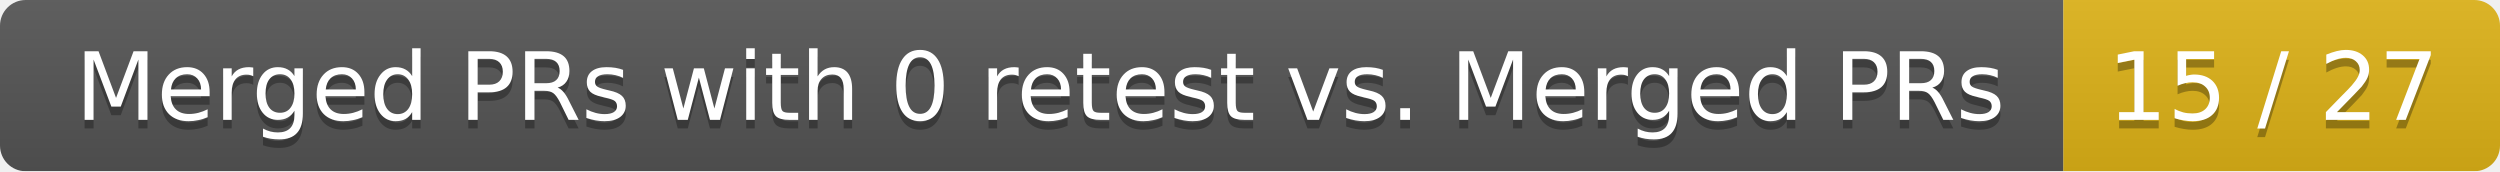
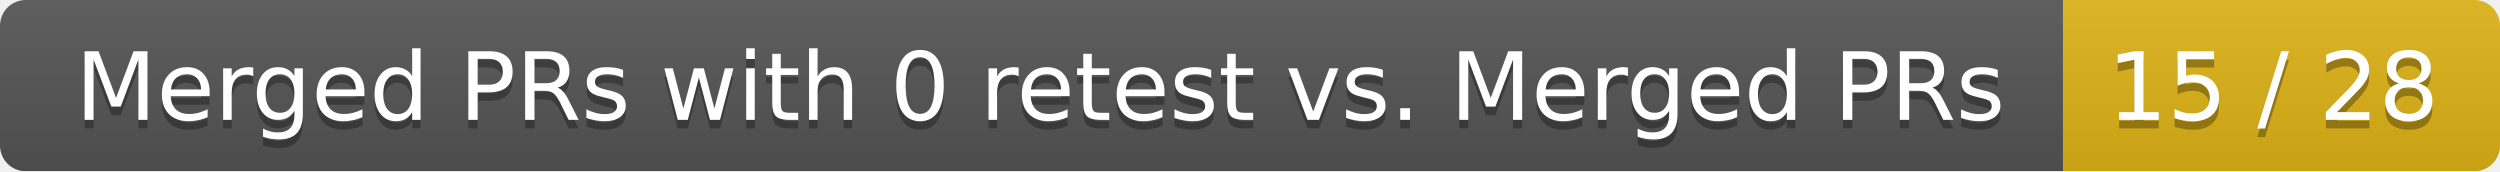
<svg xmlns="http://www.w3.org/2000/svg" width="292" height="20">
  <linearGradient id="smooth" x2="0" y2="100%">
    <stop offset="0" stop-color="#bbb" stop-opacity=".1" />
    <stop offset="1" stop-opacity=".1" />
  </linearGradient>
  <mask id="round">
    <rect width="292" height="20" rx="3" fill="#fff" />
  </mask>
  <g mask="url(#round)">
    <rect width="241" height="20" fill="#555" />
    <rect x="241" width="51" height="20" fill="#dfb317" />
    <rect width="292" height="20" fill="url(#smooth)" />
  </g>
  <g fill="#fff" text-anchor="middle" font-family="DejaVu Sans,Verdana,Geneva,sans-serif" font-size="11">
    <text x="121.5" y="15" fill="#010101" fill-opacity=".3">Merged PRs with 0 retest vs. Merged PRs</text>
    <text x="121.5" y="14">Merged PRs with 0 retest vs. Merged PRs</text>
-     <text x="265.5" y="15" fill="#010101" fill-opacity=".3">15 / 27</text>
-     <text x="265.5" y="14">15 / 27</text>
+     <text x="265.5" y="15" fill="#010101" fill-opacity=".3">15 / 28</text>
+     <text x="265.5" y="14">15 / 28</text>
  </g>
</svg>
